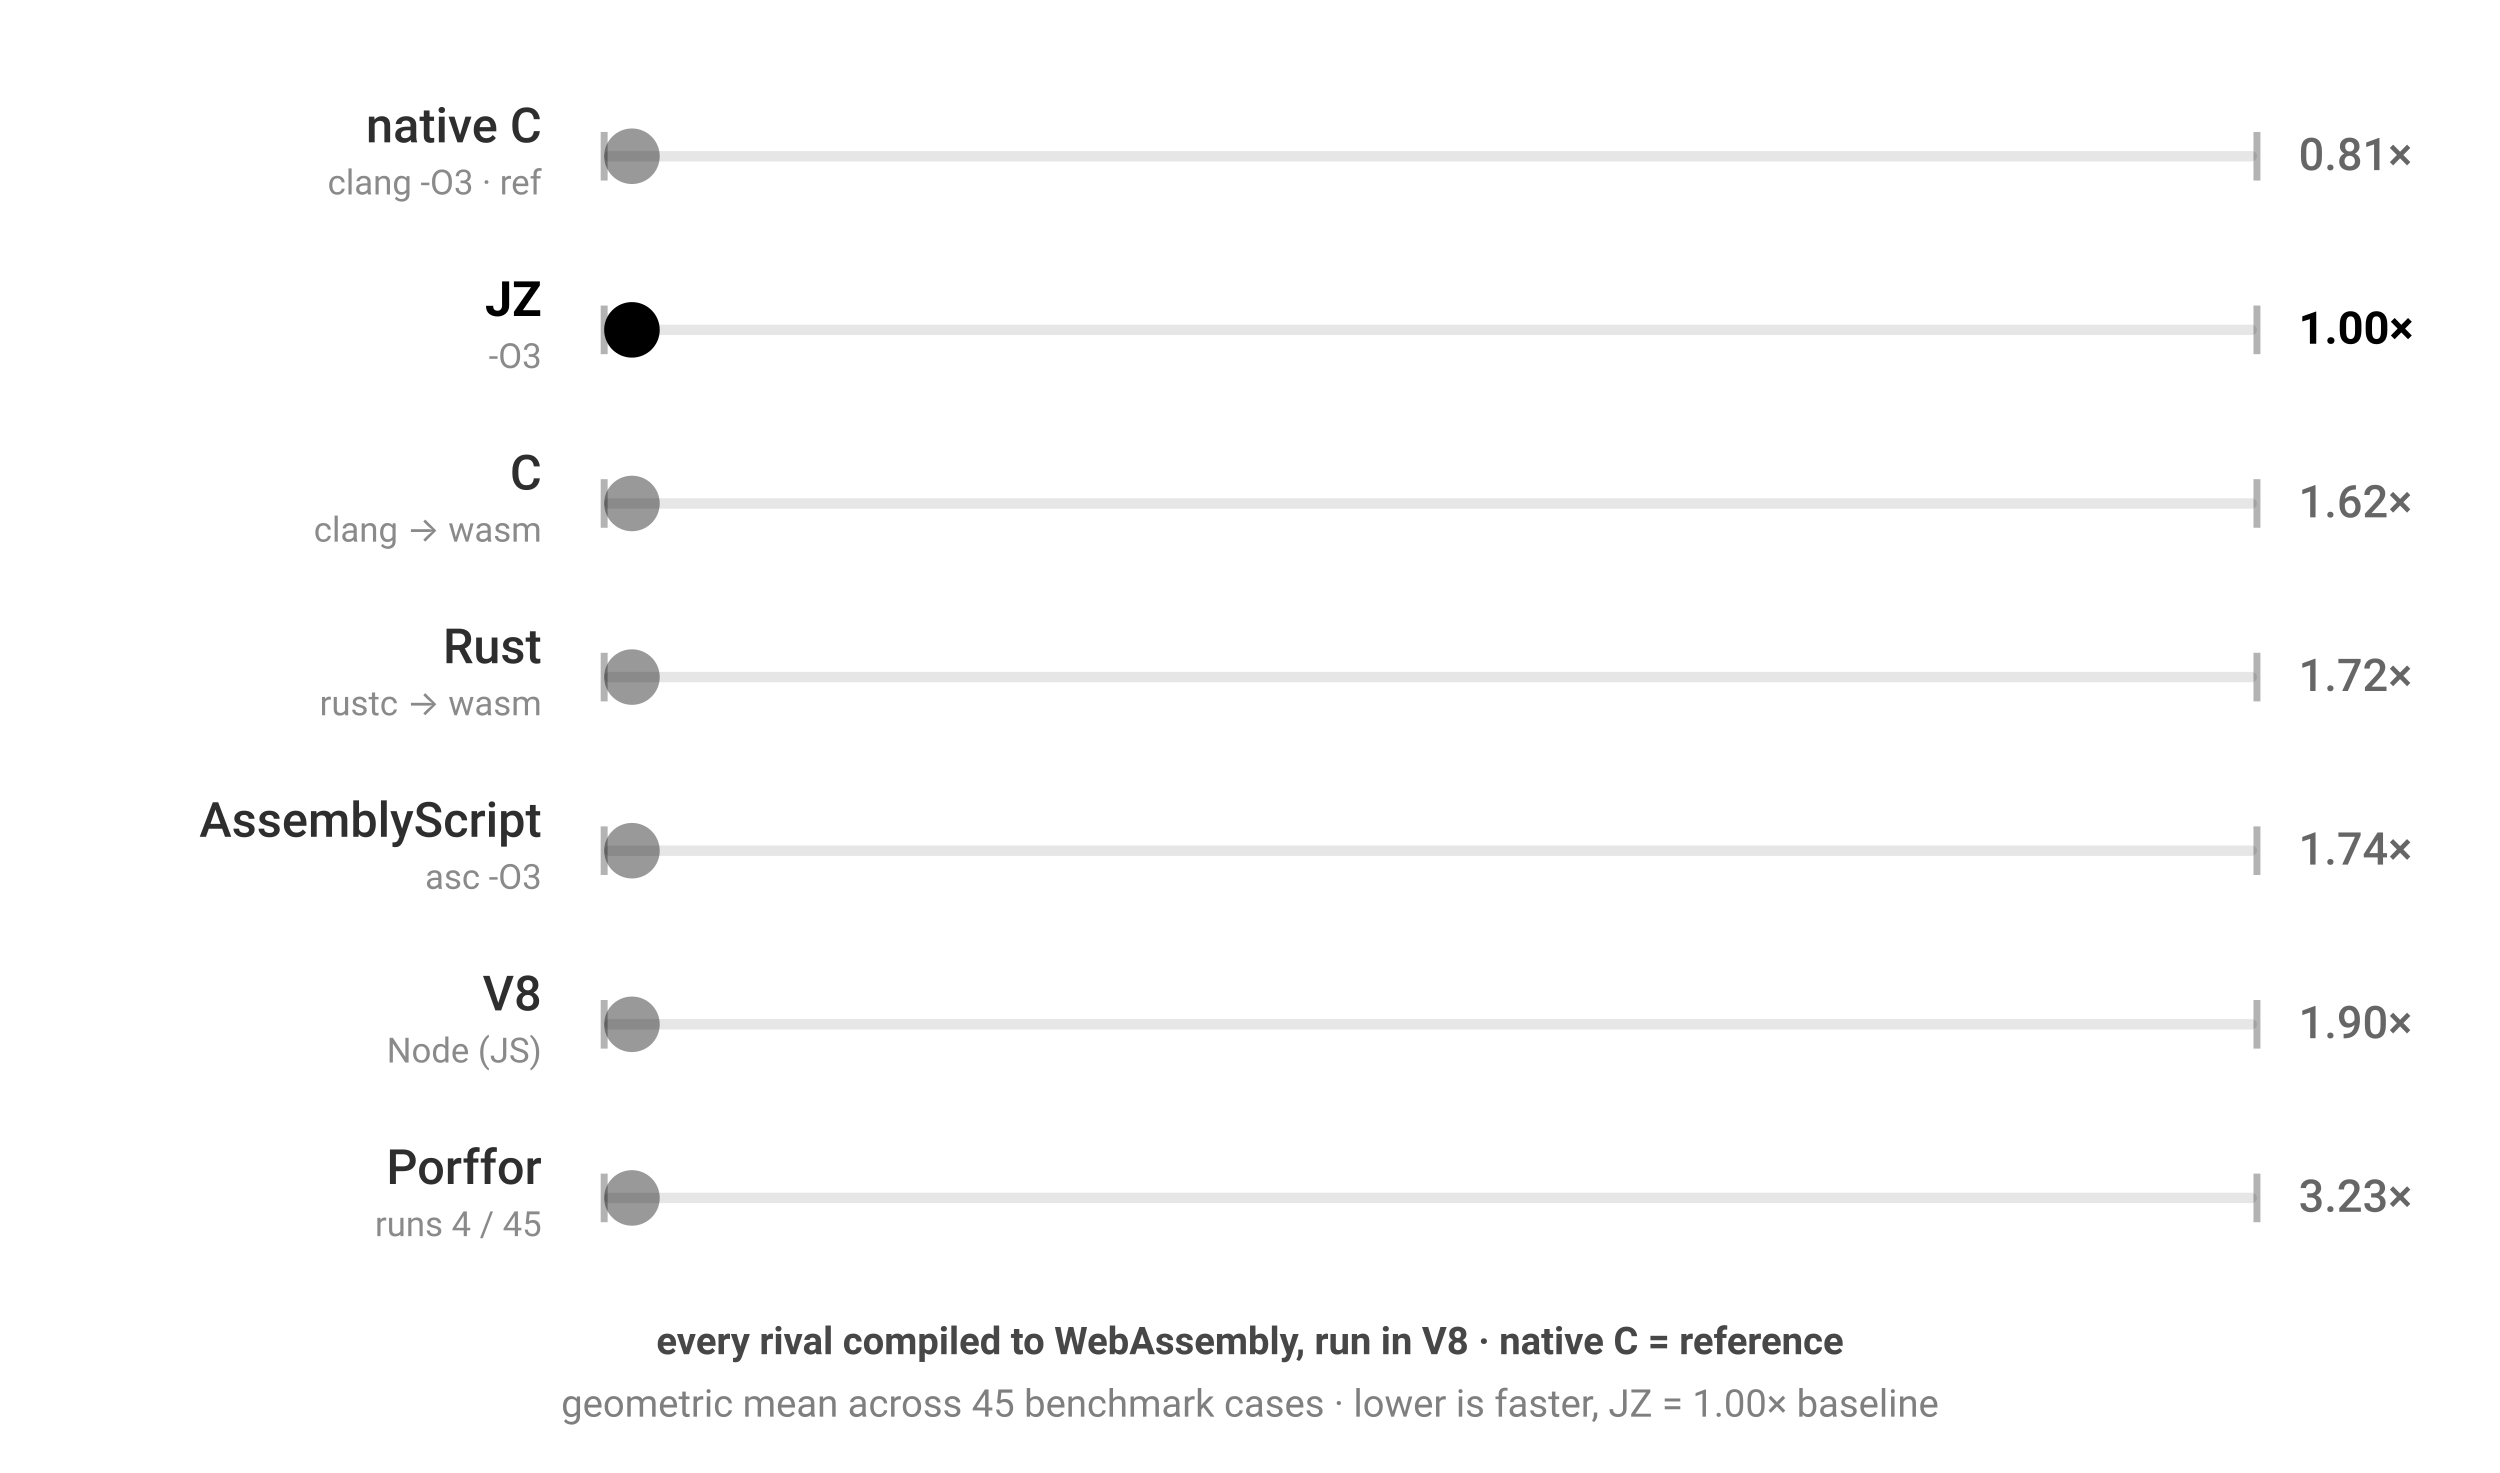
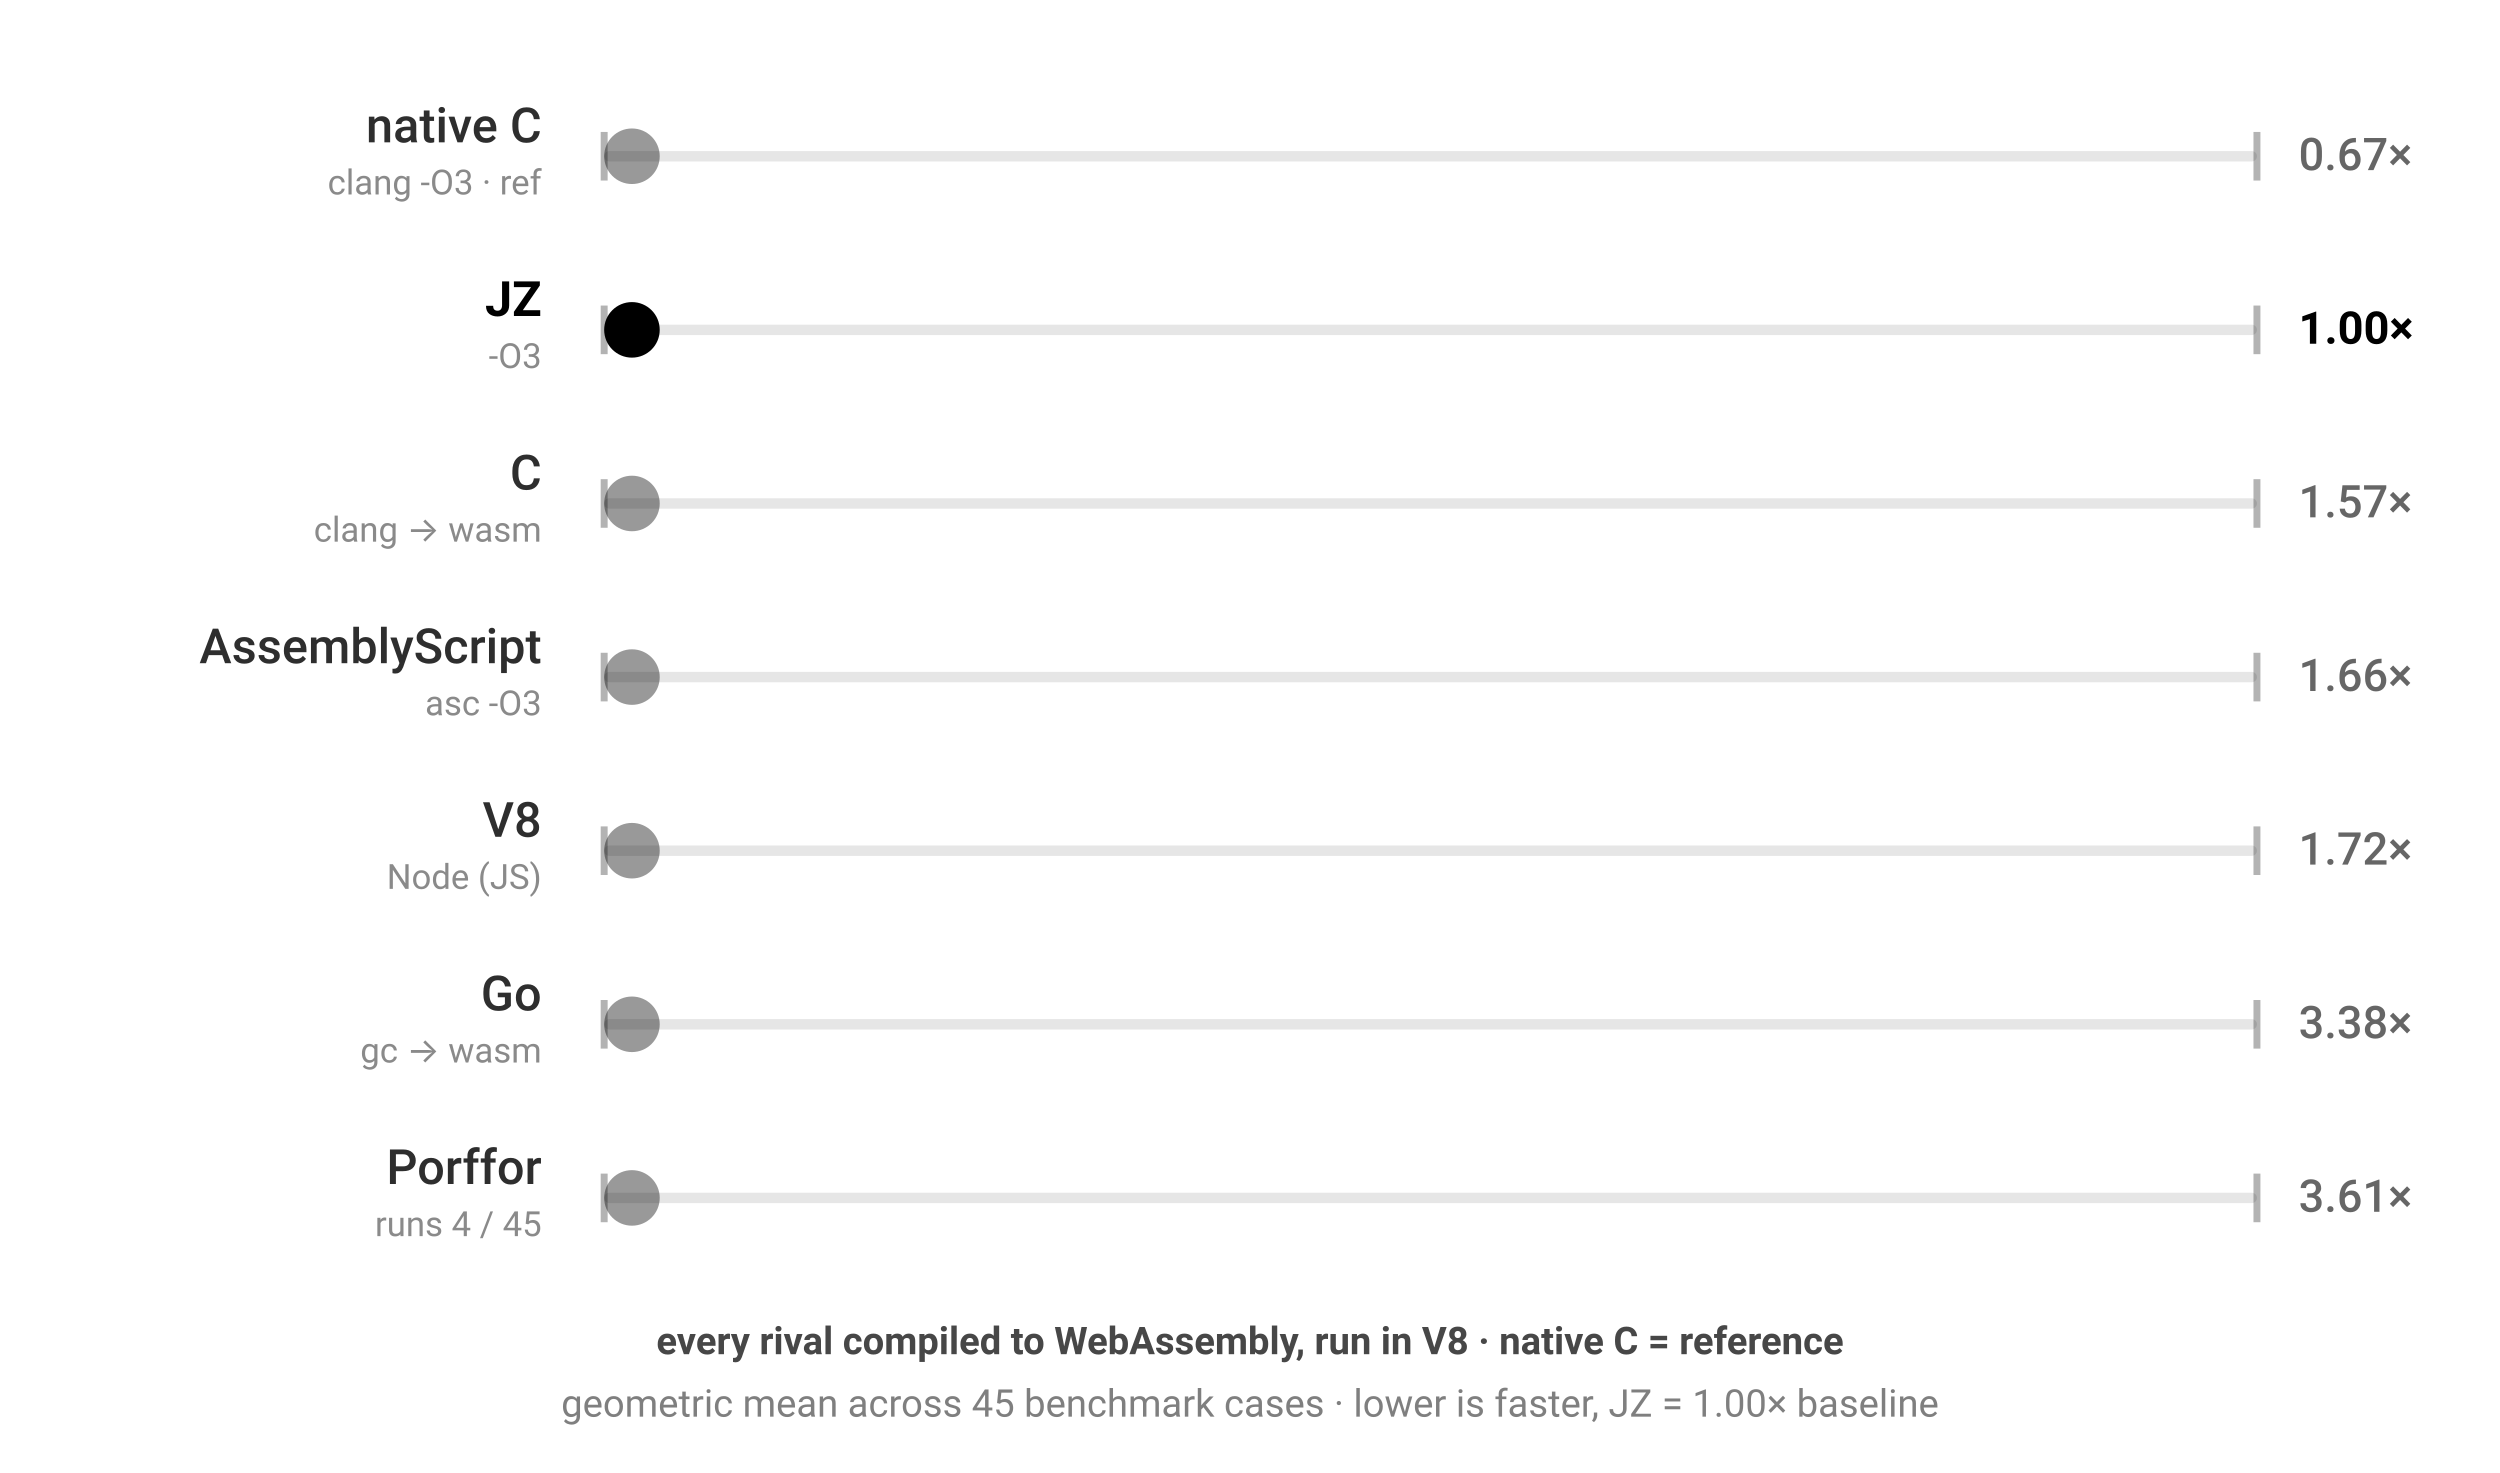
<svg xmlns="http://www.w3.org/2000/svg" viewBox="0 0 720 424" width="720" height="424" style="color-scheme:light dark" role="img" aria-label="JZ benchmark — every rival compiled to WebAssembly, run in V8 · native C = reference; geometric mean across 45 benchmark cases · lower is faster, JZ = 1.00× baseline; each ball's speed is proportional to that engine's geometric-mean runtime across the corpus">
  <g font-family="-apple-system,BlinkMacSystemFont,'Segoe UI',Roboto,sans-serif">
    <rect x="174" y="43.5" width="476" height="3" rx="1.5" fill="currentColor" fill-opacity="0.1" />
    <line x1="174" y1="38" x2="174" y2="52" stroke="currentColor" stroke-opacity="0.3" stroke-width="2" />
    <line x1="650" y1="38" x2="650" y2="52" stroke="currentColor" stroke-opacity="0.3" stroke-width="2" />
    <text x="156" y="41" text-anchor="end" font-size="14" font-weight="500" fill="currentColor" fill-opacity="0.82">native C</text>
    <text x="156" y="56" text-anchor="end" font-size="10" fill="currentColor" fill-opacity="0.46">clang -O3 · ref</text>
-     <text x="662" y="49" font-size="13" font-weight="500" fill="currentColor" fill-opacity="0.6">0.81×</text>
+     <text x="662" y="49" font-size="13" font-weight="500" fill="currentColor" fill-opacity="0.6">0.67×</text>
    <circle cx="182.0" cy="45" r="8" fill="currentColor" fill-opacity="0.4">
-       <animate attributeName="cx" dur="1.288s" repeatCount="indefinite" calcMode="linear" keyTimes="0;0.5;1" values="182.0;642.0;182.0" begin="-0.00s" />
+       <animate attributeName="cx" dur="1.069s" repeatCount="indefinite" calcMode="linear" keyTimes="0;0.5;1" values="182.0;642.0;182.0" begin="-0.00s" />
    </circle>
  </g>
  <g font-family="-apple-system,BlinkMacSystemFont,'Segoe UI',Roboto,sans-serif">
    <rect x="174" y="93.5" width="476" height="3" rx="1.5" fill="currentColor" fill-opacity="0.1" />
    <line x1="174" y1="88" x2="174" y2="102" stroke="currentColor" stroke-opacity="0.3" stroke-width="2" />
    <line x1="650" y1="88" x2="650" y2="102" stroke="currentColor" stroke-opacity="0.3" stroke-width="2" />
    <text x="156" y="91" text-anchor="end" font-size="14" font-weight="700" fill="currentColor" fill-opacity="1">JZ</text>
    <text x="156" y="106" text-anchor="end" font-size="10" fill="currentColor" fill-opacity="0.46">-O3</text>
    <text x="662" y="99" font-size="13" font-weight="700" fill="currentColor" fill-opacity="1">1.00×</text>
    <circle cx="182.0" cy="95" r="8" fill="currentColor" fill-opacity="1">
      <animate attributeName="cx" dur="1.6s" repeatCount="indefinite" calcMode="linear" keyTimes="0;0.5;1" values="182.0;642.0;182.0" begin="-0.41s" />
    </circle>
  </g>
  <g font-family="-apple-system,BlinkMacSystemFont,'Segoe UI',Roboto,sans-serif">
    <rect x="174" y="143.5" width="476" height="3" rx="1.5" fill="currentColor" fill-opacity="0.1" />
    <line x1="174" y1="138" x2="174" y2="152" stroke="currentColor" stroke-opacity="0.3" stroke-width="2" />
    <line x1="650" y1="138" x2="650" y2="152" stroke="currentColor" stroke-opacity="0.3" stroke-width="2" />
    <text x="156" y="141" text-anchor="end" font-size="14" font-weight="500" fill="currentColor" fill-opacity="0.82">C</text>
    <text x="156" y="156" text-anchor="end" font-size="10" fill="currentColor" fill-opacity="0.46">clang → wasm</text>
-     <text x="662" y="149" font-size="13" font-weight="500" fill="currentColor" fill-opacity="0.6">1.62×</text>
+     <text x="662" y="149" font-size="13" font-weight="500" fill="currentColor" fill-opacity="0.6">1.57×</text>
    <circle cx="182.0" cy="145" r="8" fill="currentColor" fill-opacity="0.4">
-       <animate attributeName="cx" dur="2.598s" repeatCount="indefinite" calcMode="linear" keyTimes="0;0.5;1" values="182.0;642.0;182.0" begin="-0.82s" />
+       <animate attributeName="cx" dur="2.518s" repeatCount="indefinite" calcMode="linear" keyTimes="0;0.5;1" values="182.0;642.0;182.0" begin="-0.82s" />
    </circle>
  </g>
  <g font-family="-apple-system,BlinkMacSystemFont,'Segoe UI',Roboto,sans-serif">
    <rect x="174" y="193.5" width="476" height="3" rx="1.5" fill="currentColor" fill-opacity="0.1" />
    <line x1="174" y1="188" x2="174" y2="202" stroke="currentColor" stroke-opacity="0.3" stroke-width="2" />
    <line x1="650" y1="188" x2="650" y2="202" stroke="currentColor" stroke-opacity="0.3" stroke-width="2" />
-     <text x="156" y="191" text-anchor="end" font-size="14" font-weight="500" fill="currentColor" fill-opacity="0.82">Rust</text>
-     <text x="156" y="206" text-anchor="end" font-size="10" fill="currentColor" fill-opacity="0.46">rustc → wasm</text>
-     <text x="662" y="199" font-size="13" font-weight="500" fill="currentColor" fill-opacity="0.6">1.72×</text>
+     <text x="156" y="191" text-anchor="end" font-size="14" font-weight="500" fill="currentColor" fill-opacity="0.82">AssemblyScript</text>
+     <text x="156" y="206" text-anchor="end" font-size="10" fill="currentColor" fill-opacity="0.46">asc -O3</text>
+     <text x="662" y="199" font-size="13" font-weight="500" fill="currentColor" fill-opacity="0.6">1.66×</text>
    <circle cx="182.0" cy="195" r="8" fill="currentColor" fill-opacity="0.4">
-       <animate attributeName="cx" dur="2.755s" repeatCount="indefinite" calcMode="linear" keyTimes="0;0.5;1" values="182.0;642.0;182.0" begin="-1.23s" />
+       <animate attributeName="cx" dur="2.657s" repeatCount="indefinite" calcMode="linear" keyTimes="0;0.5;1" values="182.0;642.0;182.0" begin="-1.23s" />
    </circle>
  </g>
  <g font-family="-apple-system,BlinkMacSystemFont,'Segoe UI',Roboto,sans-serif">
    <rect x="174" y="243.5" width="476" height="3" rx="1.5" fill="currentColor" fill-opacity="0.1" />
    <line x1="174" y1="238" x2="174" y2="252" stroke="currentColor" stroke-opacity="0.3" stroke-width="2" />
    <line x1="650" y1="238" x2="650" y2="252" stroke="currentColor" stroke-opacity="0.3" stroke-width="2" />
-     <text x="156" y="241" text-anchor="end" font-size="14" font-weight="500" fill="currentColor" fill-opacity="0.82">AssemblyScript</text>
-     <text x="156" y="256" text-anchor="end" font-size="10" fill="currentColor" fill-opacity="0.46">asc -O3</text>
-     <text x="662" y="249" font-size="13" font-weight="500" fill="currentColor" fill-opacity="0.6">1.74×</text>
+     <text x="156" y="241" text-anchor="end" font-size="14" font-weight="500" fill="currentColor" fill-opacity="0.82">V8</text>
+     <text x="156" y="256" text-anchor="end" font-size="10" fill="currentColor" fill-opacity="0.46">Node (JS)</text>
+     <text x="662" y="249" font-size="13" font-weight="500" fill="currentColor" fill-opacity="0.6">1.72×</text>
    <circle cx="182.0" cy="245" r="8" fill="currentColor" fill-opacity="0.4">
-       <animate attributeName="cx" dur="2.791s" repeatCount="indefinite" calcMode="linear" keyTimes="0;0.5;1" values="182.0;642.0;182.0" begin="-1.64s" />
+       <animate attributeName="cx" dur="2.749s" repeatCount="indefinite" calcMode="linear" keyTimes="0;0.5;1" values="182.0;642.0;182.0" begin="-1.64s" />
    </circle>
  </g>
  <g font-family="-apple-system,BlinkMacSystemFont,'Segoe UI',Roboto,sans-serif">
    <rect x="174" y="293.5" width="476" height="3" rx="1.5" fill="currentColor" fill-opacity="0.1" />
    <line x1="174" y1="288" x2="174" y2="302" stroke="currentColor" stroke-opacity="0.3" stroke-width="2" />
    <line x1="650" y1="288" x2="650" y2="302" stroke="currentColor" stroke-opacity="0.3" stroke-width="2" />
-     <text x="156" y="291" text-anchor="end" font-size="14" font-weight="500" fill="currentColor" fill-opacity="0.82">V8</text>
-     <text x="156" y="306" text-anchor="end" font-size="10" fill="currentColor" fill-opacity="0.46">Node (JS)</text>
-     <text x="662" y="299" font-size="13" font-weight="500" fill="currentColor" fill-opacity="0.6">1.90×</text>
+     <text x="156" y="291" text-anchor="end" font-size="14" font-weight="500" fill="currentColor" fill-opacity="0.82">Go</text>
+     <text x="156" y="306" text-anchor="end" font-size="10" fill="currentColor" fill-opacity="0.46">gc → wasm</text>
+     <text x="662" y="299" font-size="13" font-weight="500" fill="currentColor" fill-opacity="0.6">3.38×</text>
    <circle cx="182.0" cy="295" r="8" fill="currentColor" fill-opacity="0.4">
-       <animate attributeName="cx" dur="3.034s" repeatCount="indefinite" calcMode="linear" keyTimes="0;0.5;1" values="182.0;642.0;182.0" begin="-2.05s" />
+       <animate attributeName="cx" dur="5.408s" repeatCount="indefinite" calcMode="linear" keyTimes="0;0.5;1" values="182.0;642.0;182.0" begin="-2.05s" />
    </circle>
  </g>
  <g font-family="-apple-system,BlinkMacSystemFont,'Segoe UI',Roboto,sans-serif">
    <rect x="174" y="343.5" width="476" height="3" rx="1.5" fill="currentColor" fill-opacity="0.1" />
    <line x1="174" y1="338" x2="174" y2="352" stroke="currentColor" stroke-opacity="0.3" stroke-width="2" />
    <line x1="650" y1="338" x2="650" y2="352" stroke="currentColor" stroke-opacity="0.3" stroke-width="2" />
    <text x="156" y="341" text-anchor="end" font-size="14" font-weight="500" fill="currentColor" fill-opacity="0.82">Porffor</text>
    <text x="156" y="356" text-anchor="end" font-size="10" fill="currentColor" fill-opacity="0.46">runs 4 / 45</text>
-     <text x="662" y="349" font-size="13" font-weight="500" fill="currentColor" fill-opacity="0.6">3.23×</text>
+     <text x="662" y="349" font-size="13" font-weight="500" fill="currentColor" fill-opacity="0.6">3.61×</text>
    <circle cx="182.0" cy="345" r="8" fill="currentColor" fill-opacity="0.4">
-       <animate attributeName="cx" dur="5.171s" repeatCount="indefinite" calcMode="linear" keyTimes="0;0.5;1" values="182.0;642.0;182.0" begin="-2.46s" />
+       <animate attributeName="cx" dur="5.777s" repeatCount="indefinite" calcMode="linear" keyTimes="0;0.5;1" values="182.0;642.0;182.0" begin="-2.46s" />
    </circle>
  </g>
  <text x="360" y="390" text-anchor="middle" font-family="-apple-system,BlinkMacSystemFont,'Segoe UI',Roboto,sans-serif" font-size="11" font-weight="600" fill="currentColor" fill-opacity="0.72">every rival compiled to WebAssembly, run in V8 · native C = reference</text>
  <text x="360" y="408" text-anchor="middle" font-family="-apple-system,BlinkMacSystemFont,'Segoe UI',Roboto,sans-serif" font-size="11" fill="currentColor" fill-opacity="0.5">geometric mean across 45 benchmark cases · lower is faster, JZ = 1.00× baseline</text>
</svg>
